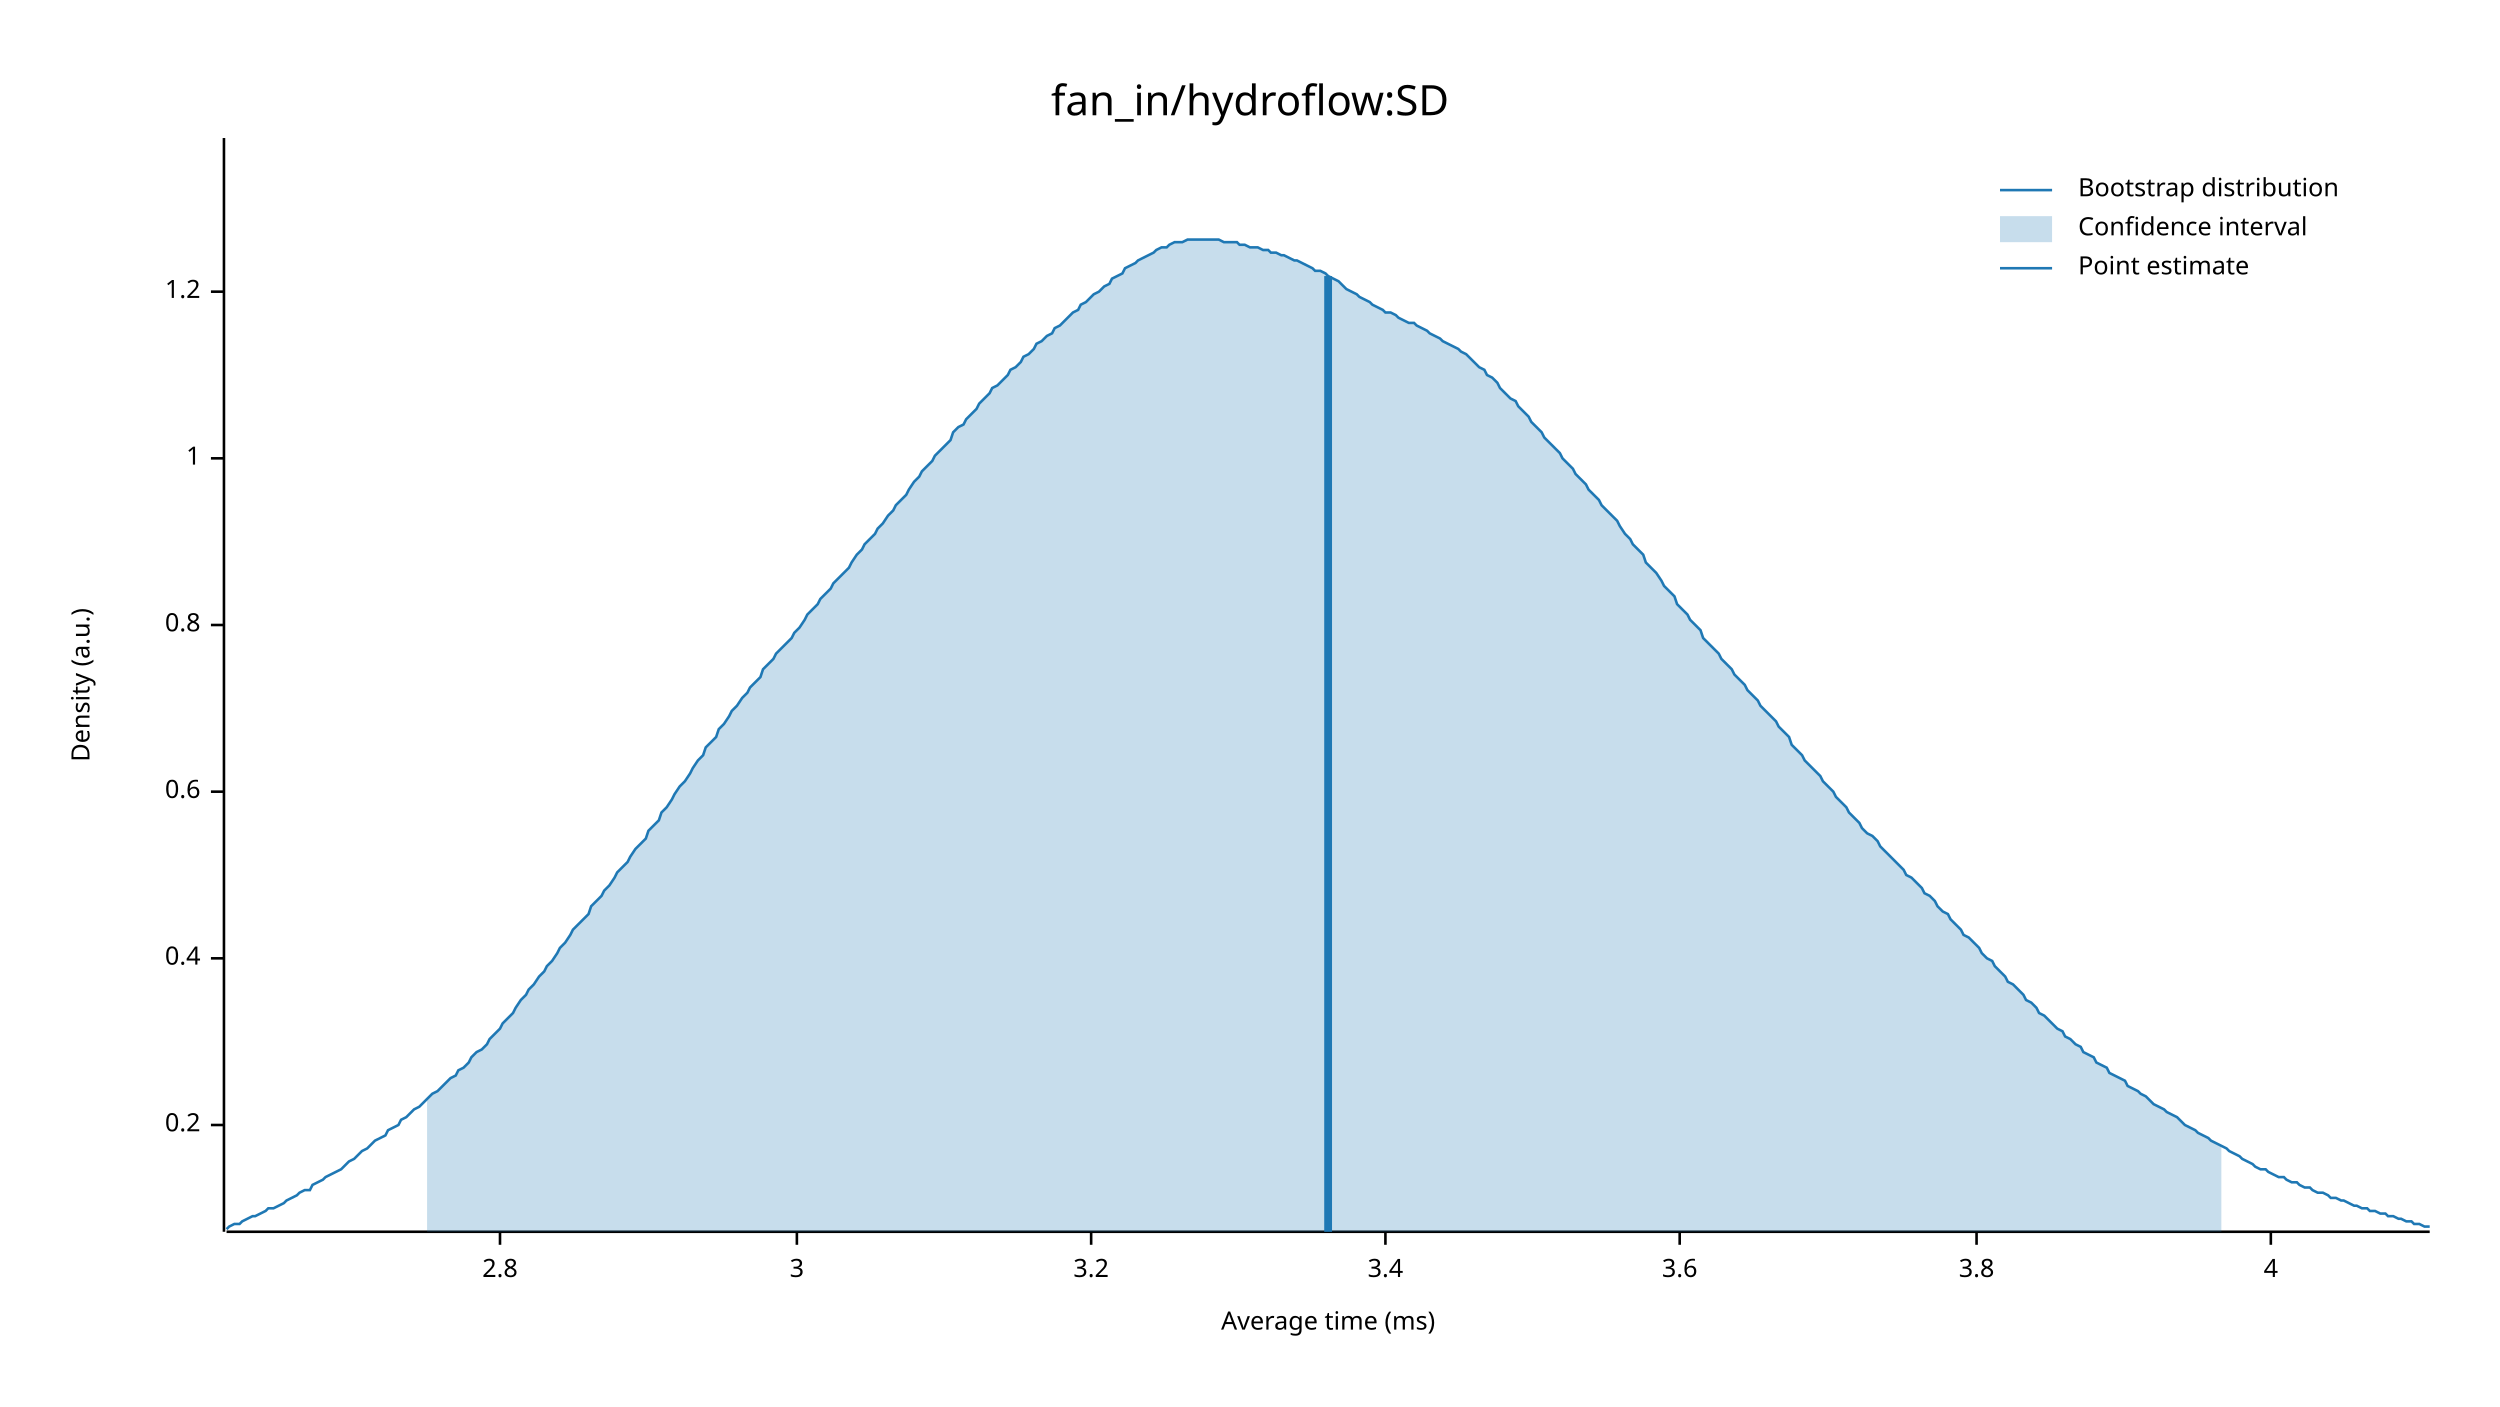
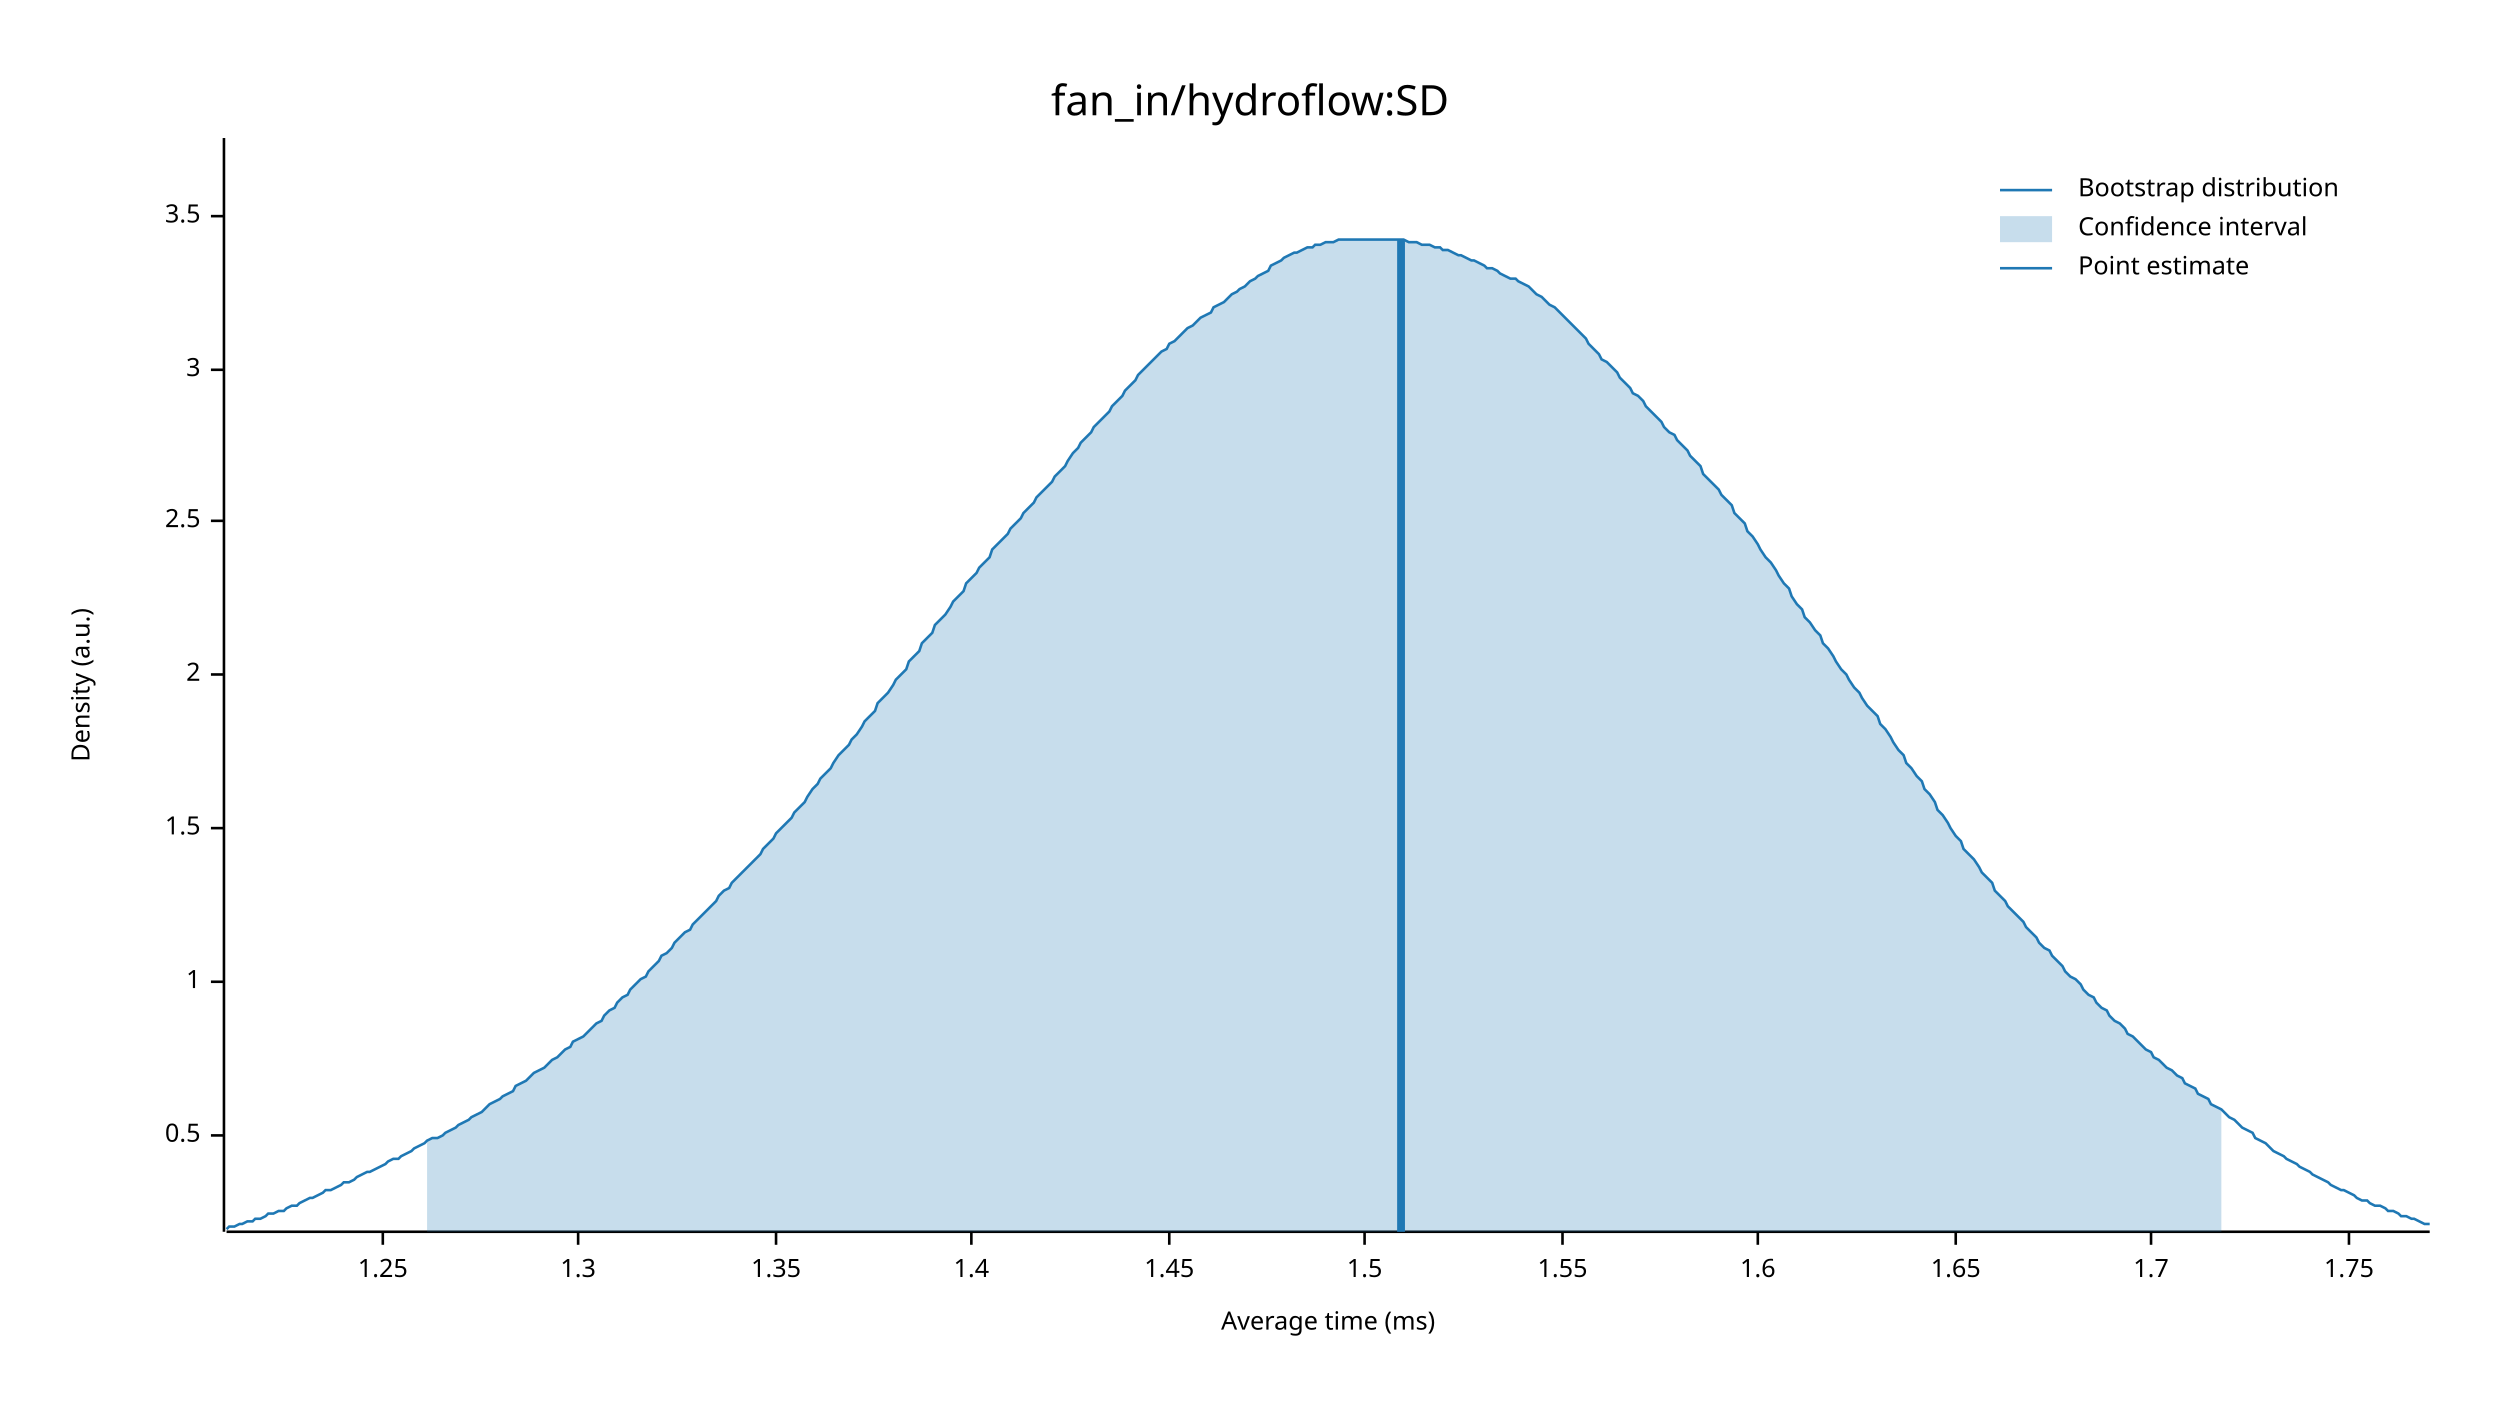
<svg xmlns="http://www.w3.org/2000/svg" width="960" height="540" viewBox="0 0 960 540">
  <text x="480" y="32" dy="0.76em" text-anchor="middle" font-family="sans-serif" font-size="16.129" opacity="1" fill="#000000">
fan_in/hydroflow:SD
</text>
  <text x="27" y="263" dy="0.76em" text-anchor="middle" font-family="sans-serif" font-size="9.677" opacity="1" fill="#000000" transform="rotate(270, 27, 263)">
Density (a.u.)
</text>
  <text x="510" y="513" dy="-0.5ex" text-anchor="middle" font-family="sans-serif" font-size="9.677" opacity="1" fill="#000000">
Average time (ms)
</text>
  <polyline fill="none" opacity="1" stroke="#000000" stroke-width="1" points="86,53 86,473 " />
-   <text x="77" y="432" dy="0.5ex" text-anchor="end" font-family="sans-serif" font-size="9.677" opacity="1" fill="#000000">
- 0.2
+   <text x="77" y="436" dy="0.5ex" text-anchor="end" font-family="sans-serif" font-size="9.677" opacity="1" fill="#000000">
+ 0.5
</text>
-   <polyline fill="none" opacity="1" stroke="#000000" stroke-width="1" points="81,432 86,432 " />
-   <text x="77" y="368" dy="0.5ex" text-anchor="end" font-family="sans-serif" font-size="9.677" opacity="1" fill="#000000">
- 0.4
- </text>
-   <polyline fill="none" opacity="1" stroke="#000000" stroke-width="1" points="81,368 86,368 " />
-   <text x="77" y="304" dy="0.5ex" text-anchor="end" font-family="sans-serif" font-size="9.677" opacity="1" fill="#000000">
- 0.6
- </text>
-   <polyline fill="none" opacity="1" stroke="#000000" stroke-width="1" points="81,304 86,304 " />
-   <text x="77" y="240" dy="0.5ex" text-anchor="end" font-family="sans-serif" font-size="9.677" opacity="1" fill="#000000">
- 0.8
- </text>
-   <polyline fill="none" opacity="1" stroke="#000000" stroke-width="1" points="81,240 86,240 " />
-   <text x="77" y="176" dy="0.5ex" text-anchor="end" font-family="sans-serif" font-size="9.677" opacity="1" fill="#000000">
+   <polyline fill="none" opacity="1" stroke="#000000" stroke-width="1" points="81,436 86,436 " />
+   <text x="77" y="377" dy="0.5ex" text-anchor="end" font-family="sans-serif" font-size="9.677" opacity="1" fill="#000000">
1
</text>
-   <polyline fill="none" opacity="1" stroke="#000000" stroke-width="1" points="81,176 86,176 " />
-   <text x="77" y="112" dy="0.5ex" text-anchor="end" font-family="sans-serif" font-size="9.677" opacity="1" fill="#000000">
- 1.2
+   <polyline fill="none" opacity="1" stroke="#000000" stroke-width="1" points="81,377 86,377 " />
+   <text x="77" y="318" dy="0.5ex" text-anchor="end" font-family="sans-serif" font-size="9.677" opacity="1" fill="#000000">
+ 1.5
</text>
-   <polyline fill="none" opacity="1" stroke="#000000" stroke-width="1" points="81,112 86,112 " />
-   <polyline fill="none" opacity="1" stroke="#000000" stroke-width="1" points="87,473 933,473 " />
-   <text x="192" y="483" dy="0.76em" text-anchor="middle" font-family="sans-serif" font-size="9.677" opacity="1" fill="#000000">
- 2.8
+   <polyline fill="none" opacity="1" stroke="#000000" stroke-width="1" points="81,318 86,318 " />
+   <text x="77" y="259" dy="0.5ex" text-anchor="end" font-family="sans-serif" font-size="9.677" opacity="1" fill="#000000">
+ 2
</text>
-   <polyline fill="none" opacity="1" stroke="#000000" stroke-width="1" points="192,473 192,478 " />
-   <text x="306" y="483" dy="0.76em" text-anchor="middle" font-family="sans-serif" font-size="9.677" opacity="1" fill="#000000">
+   <polyline fill="none" opacity="1" stroke="#000000" stroke-width="1" points="81,259 86,259 " />
+   <text x="77" y="200" dy="0.5ex" text-anchor="end" font-family="sans-serif" font-size="9.677" opacity="1" fill="#000000">
+ 2.5
+ </text>
+   <polyline fill="none" opacity="1" stroke="#000000" stroke-width="1" points="81,200 86,200 " />
+   <text x="77" y="142" dy="0.5ex" text-anchor="end" font-family="sans-serif" font-size="9.677" opacity="1" fill="#000000">
3
</text>
-   <polyline fill="none" opacity="1" stroke="#000000" stroke-width="1" points="306,473 306,478 " />
-   <text x="419" y="483" dy="0.76em" text-anchor="middle" font-family="sans-serif" font-size="9.677" opacity="1" fill="#000000">
- 3.2
+   <polyline fill="none" opacity="1" stroke="#000000" stroke-width="1" points="81,142 86,142 " />
+   <text x="77" y="83" dy="0.5ex" text-anchor="end" font-family="sans-serif" font-size="9.677" opacity="1" fill="#000000">
+ 3.5
</text>
-   <polyline fill="none" opacity="1" stroke="#000000" stroke-width="1" points="419,473 419,478 " />
-   <text x="532" y="483" dy="0.76em" text-anchor="middle" font-family="sans-serif" font-size="9.677" opacity="1" fill="#000000">
- 3.4
+   <polyline fill="none" opacity="1" stroke="#000000" stroke-width="1" points="81,83 86,83 " />
+   <polyline fill="none" opacity="1" stroke="#000000" stroke-width="1" points="87,473 933,473 " />
+   <text x="147" y="483" dy="0.76em" text-anchor="middle" font-family="sans-serif" font-size="9.677" opacity="1" fill="#000000">
+ 1.25
</text>
-   <polyline fill="none" opacity="1" stroke="#000000" stroke-width="1" points="532,473 532,478 " />
-   <text x="645" y="483" dy="0.76em" text-anchor="middle" font-family="sans-serif" font-size="9.677" opacity="1" fill="#000000">
- 3.6
+   <polyline fill="none" opacity="1" stroke="#000000" stroke-width="1" points="147,473 147,478 " />
+   <text x="222" y="483" dy="0.76em" text-anchor="middle" font-family="sans-serif" font-size="9.677" opacity="1" fill="#000000">
+ 1.3
</text>
-   <polyline fill="none" opacity="1" stroke="#000000" stroke-width="1" points="645,473 645,478 " />
-   <text x="759" y="483" dy="0.76em" text-anchor="middle" font-family="sans-serif" font-size="9.677" opacity="1" fill="#000000">
- 3.8
+   <polyline fill="none" opacity="1" stroke="#000000" stroke-width="1" points="222,473 222,478 " />
+   <text x="298" y="483" dy="0.76em" text-anchor="middle" font-family="sans-serif" font-size="9.677" opacity="1" fill="#000000">
+ 1.35
</text>
-   <polyline fill="none" opacity="1" stroke="#000000" stroke-width="1" points="759,473 759,478 " />
-   <text x="872" y="483" dy="0.76em" text-anchor="middle" font-family="sans-serif" font-size="9.677" opacity="1" fill="#000000">
- 4
+   <polyline fill="none" opacity="1" stroke="#000000" stroke-width="1" points="298,473 298,478 " />
+   <text x="373" y="483" dy="0.76em" text-anchor="middle" font-family="sans-serif" font-size="9.677" opacity="1" fill="#000000">
+ 1.4
</text>
-   <polyline fill="none" opacity="1" stroke="#000000" stroke-width="1" points="872,473 872,478 " />
-   <polyline fill="none" opacity="1" stroke="#1F78B4" stroke-width="1" points="87,472 88,471 90,470 92,470 93,469 95,468 97,467 98,467 100,466 102,465 103,464 105,464 107,463 109,462 110,461 112,460 114,459 115,458 117,457 119,457 120,455 122,454 124,453 125,452 127,451 129,450 131,449 132,448 134,446 136,445 137,444 139,442 141,441 142,440 144,438 146,437 148,436 149,434 151,433 153,432 154,430 156,429 158,427 159,426 161,425 163,423 164,422 166,420 168,419 170,417 171,416 173,414 175,413 176,411 178,410 180,408 181,406 183,404 185,403 187,401 188,399 190,397 192,395 193,393 195,391 197,389 198,387 200,384 202,382 203,380 205,378 207,375 209,373 210,371 212,369 214,366 215,364 217,362 219,359 220,357 222,355 224,353 226,351 227,348 229,346 231,344 232,342 234,340 236,337 237,335 239,333 241,331 242,329 244,326 246,324 248,322 249,319 251,317 253,315 254,312 256,310 258,307 259,305 261,302 263,300 265,297 266,295 268,292 270,290 271,287 273,285 275,283 276,280 278,278 280,275 281,273 283,271 285,268 287,266 288,264 290,262 292,260 293,257 295,255 297,253 298,251 300,249 302,247 304,245 305,243 307,241 309,238 310,236 312,234 314,232 315,230 317,228 319,226 320,224 322,222 324,220 326,218 327,216 329,213 331,211 332,209 334,207 336,205 337,203 339,201 341,198 343,196 344,194 346,192 348,190 349,188 351,185 353,183 354,181 356,179 358,177 359,175 361,173 363,171 365,169 366,166 368,164 370,163 371,161 373,159 375,157 376,155 378,153 380,151 381,149 383,148 385,146 387,144 388,142 390,141 392,139 393,137 395,136 397,134 398,132 400,131 402,129 404,128 405,126 407,125 409,123 410,122 412,120 414,119 415,117 417,116 419,114 420,113 422,112 424,110 426,109 427,107 429,106 431,105 432,103 434,102 436,101 437,100 439,99 441,98 443,97 444,96 446,95 448,95 449,94 451,93 453,93 454,93 456,92 458,92 459,92 461,92 463,92 465,92 466,92 468,92 470,93 471,93 473,93 475,93 476,94 478,94 480,95 482,95 483,95 485,96 487,96 488,97 490,97 492,98 493,98 495,99 497,100 498,100 500,101 502,102 504,103 505,104 507,104 509,105 510,106 512,107 514,108 515,109 517,111 519,112 521,113 522,114 524,115 526,116 527,117 529,118 531,119 532,120 534,120 536,121 537,122 539,123 541,124 543,124 544,125 546,126 548,127 549,128 551,129 553,130 554,131 556,132 558,133 560,134 561,135 563,136 565,138 566,139 568,141 570,142 571,144 573,145 575,147 576,149 578,151 580,153 582,154 583,156 585,158 587,160 588,162 590,164 592,166 593,168 595,170 597,172 599,174 600,176 602,178 604,180 605,182 607,184 609,186 610,188 612,190 614,192 615,194 617,196 619,198 621,200 622,202 624,205 626,207 627,209 629,211 631,213 632,216 634,218 636,220 638,223 639,225 641,227 643,229 644,232 646,234 648,236 649,238 651,240 653,242 654,245 656,247 658,249 660,251 661,253 663,255 665,257 666,259 668,261 670,263 671,265 673,267 675,269 676,271 678,273 680,275 682,277 683,279 685,281 687,283 688,286 690,288 692,290 693,292 695,294 697,296 699,298 700,300 702,302 704,304 705,306 707,308 709,310 710,312 712,314 714,316 715,318 717,320 719,321 721,323 722,325 724,327 726,329 727,330 729,332 731,334 732,336 734,337 736,339 738,341 739,343 741,344 743,346 744,348 746,350 748,351 749,353 751,355 753,357 754,359 756,360 758,362 760,364 761,366 763,368 765,369 766,371 768,373 770,375 771,377 773,378 775,380 777,382 778,384 780,385 782,387 783,389 785,390 787,392 788,393 790,395 792,396 793,398 795,399 797,401 799,402 800,404 802,405 804,406 805,408 807,409 809,410 810,412 812,413 814,414 816,415 817,417 819,418 821,419 822,420 824,421 826,423 827,424 829,425 831,426 832,427 834,428 836,429 838,431 839,432 841,433 843,434 844,435 846,436 848,437 849,438 851,439 853,440 855,441 856,442 858,443 860,444 861,445 863,446 865,447 866,448 868,449 870,449 871,450 873,451 875,452 877,452 878,453 880,454 882,454 883,455 885,456 887,456 888,457 890,458 892,458 894,459 895,460 897,460 899,461 900,461 902,462 904,463 905,463 907,464 909,464 910,465 912,465 914,466 916,466 917,467 919,467 921,468 922,468 924,469 926,469 927,470 929,470 931,471 933,471 " />
-   <polygon opacity="0.25" fill="#1F78B4" points="164,422 166,420 168,419 170,417 171,416 173,414 175,413 176,411 178,410 180,408 181,406 183,404 185,403 187,401 188,399 190,397 192,395 193,393 195,391 197,389 198,387 200,384 202,382 203,380 205,378 207,375 209,373 210,371 212,369 214,366 215,364 217,362 219,359 220,357 222,355 224,353 226,351 227,348 229,346 231,344 232,342 234,340 236,337 237,335 239,333 241,331 242,329 244,326 246,324 248,322 249,319 251,317 253,315 254,312 256,310 258,307 259,305 261,302 263,300 265,297 266,295 268,292 270,290 271,287 273,285 275,283 276,280 278,278 280,275 281,273 283,271 285,268 287,266 288,264 290,262 292,260 293,257 295,255 297,253 298,251 300,249 302,247 304,245 305,243 307,241 309,238 310,236 312,234 314,232 315,230 317,228 319,226 320,224 322,222 324,220 326,218 327,216 329,213 331,211 332,209 334,207 336,205 337,203 339,201 341,198 343,196 344,194 346,192 348,190 349,188 351,185 353,183 354,181 356,179 358,177 359,175 361,173 363,171 365,169 366,166 368,164 370,163 371,161 373,159 375,157 376,155 378,153 380,151 381,149 383,148 385,146 387,144 388,142 390,141 392,139 393,137 395,136 397,134 398,132 400,131 402,129 404,128 405,126 407,125 409,123 410,122 412,120 414,119 415,117 417,116 419,114 420,113 422,112 424,110 426,109 427,107 429,106 431,105 432,103 434,102 436,101 437,100 439,99 441,98 443,97 444,96 446,95 448,95 449,94 451,93 453,93 454,93 456,92 458,92 459,92 461,92 463,92 465,92 466,92 468,92 470,93 471,93 473,93 475,93 476,94 478,94 480,95 482,95 483,95 485,96 487,96 488,97 490,97 492,98 493,98 495,99 497,100 498,100 500,101 502,102 504,103 505,104 507,104 509,105 510,106 512,107 514,108 515,109 517,111 519,112 521,113 522,114 524,115 526,116 527,117 529,118 531,119 532,120 534,120 536,121 537,122 539,123 541,124 543,124 544,125 546,126 548,127 549,128 551,129 553,130 554,131 556,132 558,133 560,134 561,135 563,136 565,138 566,139 568,141 570,142 571,144 573,145 575,147 576,149 578,151 580,153 582,154 583,156 585,158 587,160 588,162 590,164 592,166 593,168 595,170 597,172 599,174 600,176 602,178 604,180 605,182 607,184 609,186 610,188 612,190 614,192 615,194 617,196 619,198 621,200 622,202 624,205 626,207 627,209 629,211 631,213 632,216 634,218 636,220 638,223 639,225 641,227 643,229 644,232 646,234 648,236 649,238 651,240 653,242 654,245 656,247 658,249 660,251 661,253 663,255 665,257 666,259 668,261 670,263 671,265 673,267 675,269 676,271 678,273 680,275 682,277 683,279 685,281 687,283 688,286 690,288 692,290 693,292 695,294 697,296 699,298 700,300 702,302 704,304 705,306 707,308 709,310 710,312 712,314 714,316 715,318 717,320 719,321 721,323 722,325 724,327 726,329 727,330 729,332 731,334 732,336 734,337 736,339 738,341 739,343 741,344 743,346 744,348 746,350 748,351 749,353 751,355 753,357 754,359 756,360 758,362 760,364 761,366 763,368 765,369 766,371 768,373 770,375 771,377 773,378 775,380 777,382 778,384 780,385 782,387 783,389 785,390 787,392 788,393 790,395 792,396 793,398 795,399 797,401 799,402 800,404 802,405 804,406 805,408 807,409 809,410 810,412 812,413 814,414 816,415 817,417 819,418 821,419 822,420 824,421 826,423 827,424 829,425 831,426 832,427 834,428 836,429 838,431 839,432 841,433 843,434 844,435 846,436 848,437 849,438 851,439 853,440 853,473 164,473 " />
-   <polyline fill="none" opacity="1" stroke="#1F78B4" stroke-width="3" points="510,473 510,106 " />
+   <polyline fill="none" opacity="1" stroke="#000000" stroke-width="1" points="373,473 373,478 " />
+   <text x="449" y="483" dy="0.76em" text-anchor="middle" font-family="sans-serif" font-size="9.677" opacity="1" fill="#000000">
+ 1.45
+ </text>
+   <polyline fill="none" opacity="1" stroke="#000000" stroke-width="1" points="449,473 449,478 " />
+   <text x="524" y="483" dy="0.76em" text-anchor="middle" font-family="sans-serif" font-size="9.677" opacity="1" fill="#000000">
+ 1.5
+ </text>
+   <polyline fill="none" opacity="1" stroke="#000000" stroke-width="1" points="524,473 524,478 " />
+   <text x="600" y="483" dy="0.76em" text-anchor="middle" font-family="sans-serif" font-size="9.677" opacity="1" fill="#000000">
+ 1.55
+ </text>
+   <polyline fill="none" opacity="1" stroke="#000000" stroke-width="1" points="600,473 600,478 " />
+   <text x="675" y="483" dy="0.76em" text-anchor="middle" font-family="sans-serif" font-size="9.677" opacity="1" fill="#000000">
+ 1.6
+ </text>
+   <polyline fill="none" opacity="1" stroke="#000000" stroke-width="1" points="675,473 675,478 " />
+   <text x="751" y="483" dy="0.76em" text-anchor="middle" font-family="sans-serif" font-size="9.677" opacity="1" fill="#000000">
+ 1.65
+ </text>
+   <polyline fill="none" opacity="1" stroke="#000000" stroke-width="1" points="751,473 751,478 " />
+   <text x="826" y="483" dy="0.76em" text-anchor="middle" font-family="sans-serif" font-size="9.677" opacity="1" fill="#000000">
+ 1.7
+ </text>
+   <polyline fill="none" opacity="1" stroke="#000000" stroke-width="1" points="826,473 826,478 " />
+   <text x="902" y="483" dy="0.76em" text-anchor="middle" font-family="sans-serif" font-size="9.677" opacity="1" fill="#000000">
+ 1.75
+ </text>
+   <polyline fill="none" opacity="1" stroke="#000000" stroke-width="1" points="902,473 902,478 " />
+   <polyline fill="none" opacity="1" stroke="#1F78B4" stroke-width="1" points="87,472 88,471 90,471 92,470 93,470 95,469 97,469 98,468 100,468 102,467 103,466 105,466 107,465 109,465 110,464 112,463 114,463 115,462 117,461 119,460 120,460 122,459 124,458 125,457 127,457 129,456 131,455 132,454 134,454 136,453 137,452 139,451 141,450 142,450 144,449 146,448 148,447 149,446 151,445 153,445 154,444 156,443 158,442 159,441 161,440 163,439 164,438 166,437 168,437 170,436 171,435 173,434 175,433 176,432 178,431 180,430 181,429 183,428 185,427 187,425 188,424 190,423 192,422 193,421 195,420 197,419 198,417 200,416 202,415 203,414 205,412 207,411 209,410 210,409 212,407 214,406 215,405 217,403 219,402 220,400 222,399 224,398 226,396 227,395 229,393 231,392 232,390 234,388 236,387 237,385 239,383 241,382 242,380 244,378 246,376 248,375 249,373 251,371 253,369 254,367 256,366 258,364 259,362 261,360 263,358 265,357 266,355 268,353 270,351 271,350 273,348 275,346 276,344 278,342 280,341 281,339 283,337 285,335 287,333 288,332 290,330 292,328 293,326 295,324 297,322 298,320 300,318 302,316 304,314 305,312 307,310 309,308 310,306 312,303 314,301 315,299 317,297 319,295 320,293 322,290 324,288 326,286 327,284 329,282 331,279 332,277 334,275 336,273 337,270 339,268 341,266 343,263 344,261 346,259 348,257 349,254 351,252 353,250 354,247 356,245 358,243 359,240 361,238 363,236 365,233 366,231 368,229 370,227 371,224 373,222 375,220 376,218 378,216 380,214 381,211 383,209 385,207 387,205 388,203 390,201 392,199 393,197 395,195 397,193 398,191 400,189 402,187 404,185 405,183 407,181 409,179 410,177 412,174 414,172 415,170 417,168 419,166 420,164 422,162 424,160 426,158 427,156 429,154 431,152 432,150 434,148 436,146 437,144 439,142 441,140 443,138 444,137 446,135 448,134 449,132 451,131 453,129 454,128 456,126 458,125 459,124 461,122 463,121 465,120 466,118 468,117 470,116 471,115 473,113 475,112 476,111 478,110 480,108 482,107 483,106 485,105 487,104 488,102 490,101 492,100 493,99 495,98 497,97 498,97 500,96 502,95 504,95 505,94 507,94 509,93 510,93 512,93 514,92 515,92 517,92 519,92 521,92 522,92 524,92 526,92 527,92 529,92 531,92 532,92 534,92 536,92 537,92 539,92 541,93 543,93 544,93 546,94 548,94 549,94 551,95 553,95 554,96 556,96 558,97 560,98 561,98 563,99 565,100 566,100 568,101 570,102 571,103 573,103 575,104 576,105 578,106 580,107 582,107 583,108 585,109 587,110 588,111 590,113 592,114 593,115 595,117 597,118 599,120 600,121 602,123 604,125 605,126 607,128 609,130 610,132 612,134 614,136 615,138 617,139 619,141 621,143 622,145 624,147 626,149 627,151 629,152 631,154 632,156 634,158 636,160 638,162 639,164 641,166 643,167 644,169 646,171 648,173 649,175 651,177 653,179 654,182 656,184 658,186 660,188 661,190 663,192 665,194 666,197 668,199 670,201 671,204 673,206 675,209 676,211 678,214 680,216 682,219 683,221 685,224 687,226 688,229 690,232 692,234 693,237 695,239 697,242 699,244 700,247 702,249 704,252 705,254 707,257 709,259 710,261 712,264 714,266 715,268 717,271 719,273 721,275 722,278 724,280 726,283 727,285 729,288 731,290 732,293 734,295 736,298 738,300 739,303 741,305 743,308 744,311 746,313 748,316 749,318 751,321 753,323 754,326 756,328 758,330 760,333 761,335 763,337 765,339 766,342 768,344 770,346 771,348 773,350 775,352 777,354 778,356 780,358 782,360 783,362 785,364 787,365 788,367 790,369 792,371 793,373 795,375 797,376 799,378 800,380 802,382 804,383 805,385 807,387 809,388 810,390 812,392 814,393 816,395 817,397 819,398 821,400 822,401 824,403 826,404 827,406 829,407 831,409 832,410 834,411 836,413 838,414 839,416 841,417 843,418 844,420 846,421 848,422 849,424 851,425 853,426 855,428 856,429 858,430 860,432 861,433 863,434 865,435 866,437 868,438 870,439 871,440 873,442 875,443 877,444 878,445 880,446 882,447 883,448 885,449 887,450 888,451 890,452 892,453 894,454 895,455 897,456 899,457 900,457 902,458 904,459 905,460 907,461 909,461 910,462 912,463 914,463 916,464 917,465 919,465 921,466 922,467 924,467 926,468 927,468 929,469 931,470 933,470 " />
+   <polygon opacity="0.25" fill="#1F78B4" points="164,438 166,437 168,437 170,436 171,435 173,434 175,433 176,432 178,431 180,430 181,429 183,428 185,427 187,425 188,424 190,423 192,422 193,421 195,420 197,419 198,417 200,416 202,415 203,414 205,412 207,411 209,410 210,409 212,407 214,406 215,405 217,403 219,402 220,400 222,399 224,398 226,396 227,395 229,393 231,392 232,390 234,388 236,387 237,385 239,383 241,382 242,380 244,378 246,376 248,375 249,373 251,371 253,369 254,367 256,366 258,364 259,362 261,360 263,358 265,357 266,355 268,353 270,351 271,350 273,348 275,346 276,344 278,342 280,341 281,339 283,337 285,335 287,333 288,332 290,330 292,328 293,326 295,324 297,322 298,320 300,318 302,316 304,314 305,312 307,310 309,308 310,306 312,303 314,301 315,299 317,297 319,295 320,293 322,290 324,288 326,286 327,284 329,282 331,279 332,277 334,275 336,273 337,270 339,268 341,266 343,263 344,261 346,259 348,257 349,254 351,252 353,250 354,247 356,245 358,243 359,240 361,238 363,236 365,233 366,231 368,229 370,227 371,224 373,222 375,220 376,218 378,216 380,214 381,211 383,209 385,207 387,205 388,203 390,201 392,199 393,197 395,195 397,193 398,191 400,189 402,187 404,185 405,183 407,181 409,179 410,177 412,174 414,172 415,170 417,168 419,166 420,164 422,162 424,160 426,158 427,156 429,154 431,152 432,150 434,148 436,146 437,144 439,142 441,140 443,138 444,137 446,135 448,134 449,132 451,131 453,129 454,128 456,126 458,125 459,124 461,122 463,121 465,120 466,118 468,117 470,116 471,115 473,113 475,112 476,111 478,110 480,108 482,107 483,106 485,105 487,104 488,102 490,101 492,100 493,99 495,98 497,97 498,97 500,96 502,95 504,95 505,94 507,94 509,93 510,93 512,93 514,92 515,92 517,92 519,92 521,92 522,92 524,92 526,92 527,92 529,92 531,92 532,92 534,92 536,92 537,92 539,92 541,93 543,93 544,93 546,94 548,94 549,94 551,95 553,95 554,96 556,96 558,97 560,98 561,98 563,99 565,100 566,100 568,101 570,102 571,103 573,103 575,104 576,105 578,106 580,107 582,107 583,108 585,109 587,110 588,111 590,113 592,114 593,115 595,117 597,118 599,120 600,121 602,123 604,125 605,126 607,128 609,130 610,132 612,134 614,136 615,138 617,139 619,141 621,143 622,145 624,147 626,149 627,151 629,152 631,154 632,156 634,158 636,160 638,162 639,164 641,166 643,167 644,169 646,171 648,173 649,175 651,177 653,179 654,182 656,184 658,186 660,188 661,190 663,192 665,194 666,197 668,199 670,201 671,204 673,206 675,209 676,211 678,214 680,216 682,219 683,221 685,224 687,226 688,229 690,232 692,234 693,237 695,239 697,242 699,244 700,247 702,249 704,252 705,254 707,257 709,259 710,261 712,264 714,266 715,268 717,271 719,273 721,275 722,278 724,280 726,283 727,285 729,288 731,290 732,293 734,295 736,298 738,300 739,303 741,305 743,308 744,311 746,313 748,316 749,318 751,321 753,323 754,326 756,328 758,330 760,333 761,335 763,337 765,339 766,342 768,344 770,346 771,348 773,350 775,352 777,354 778,356 780,358 782,360 783,362 785,364 787,365 788,367 790,369 792,371 793,373 795,375 797,376 799,378 800,380 802,382 804,383 805,385 807,387 809,388 810,390 812,392 814,393 816,395 817,397 819,398 821,400 822,401 824,403 826,404 827,406 829,407 831,409 832,410 834,411 836,413 838,414 839,416 841,417 843,418 844,420 846,421 848,422 849,424 851,425 853,426 853,473 164,473 " />
+   <polyline fill="none" opacity="1" stroke="#1F78B4" stroke-width="3" points="538,473 538,92 " />
  <text x="798" y="68" dy="0.76em" text-anchor="start" font-family="sans-serif" font-size="9.677" opacity="1" fill="#000000">
Bootstrap distribution
</text>
  <text x="798" y="83" dy="0.76em" text-anchor="start" font-family="sans-serif" font-size="9.677" opacity="1" fill="#000000">
Confidence interval
</text>
  <text x="798" y="98" dy="0.76em" text-anchor="start" font-family="sans-serif" font-size="9.677" opacity="1" fill="#000000">
Point estimate
</text>
  <polyline fill="none" opacity="1" stroke="#1F78B4" stroke-width="1" points="768,73 788,73 " />
  <rect x="768" y="83" width="20" height="10" opacity="0.25" fill="#1F78B4" stroke="none" />
  <polyline fill="none" opacity="1" stroke="#1F78B4" stroke-width="1" points="768,103 788,103 " />
</svg>
